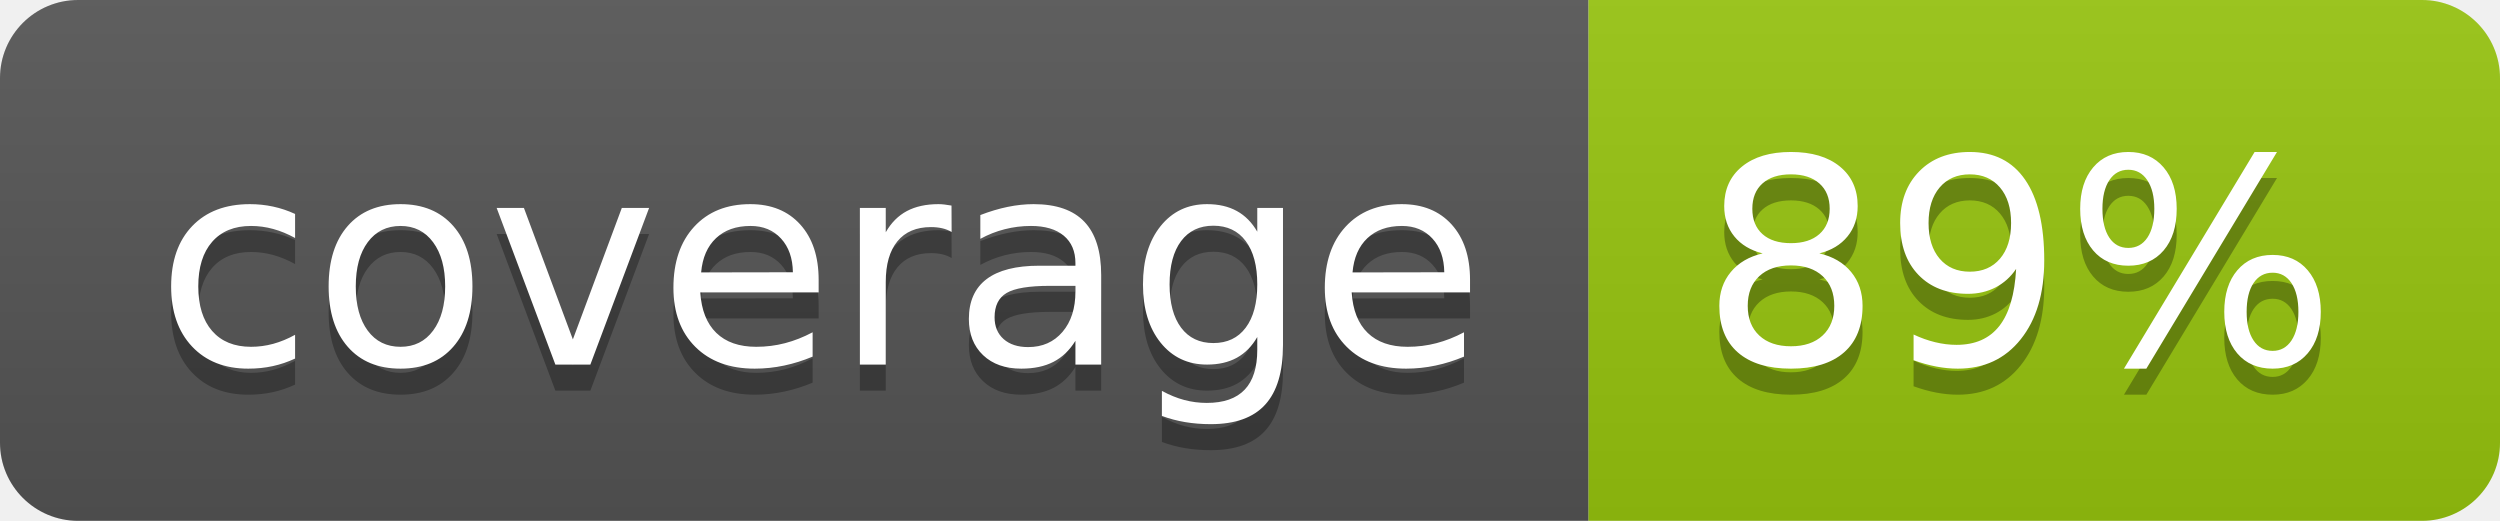
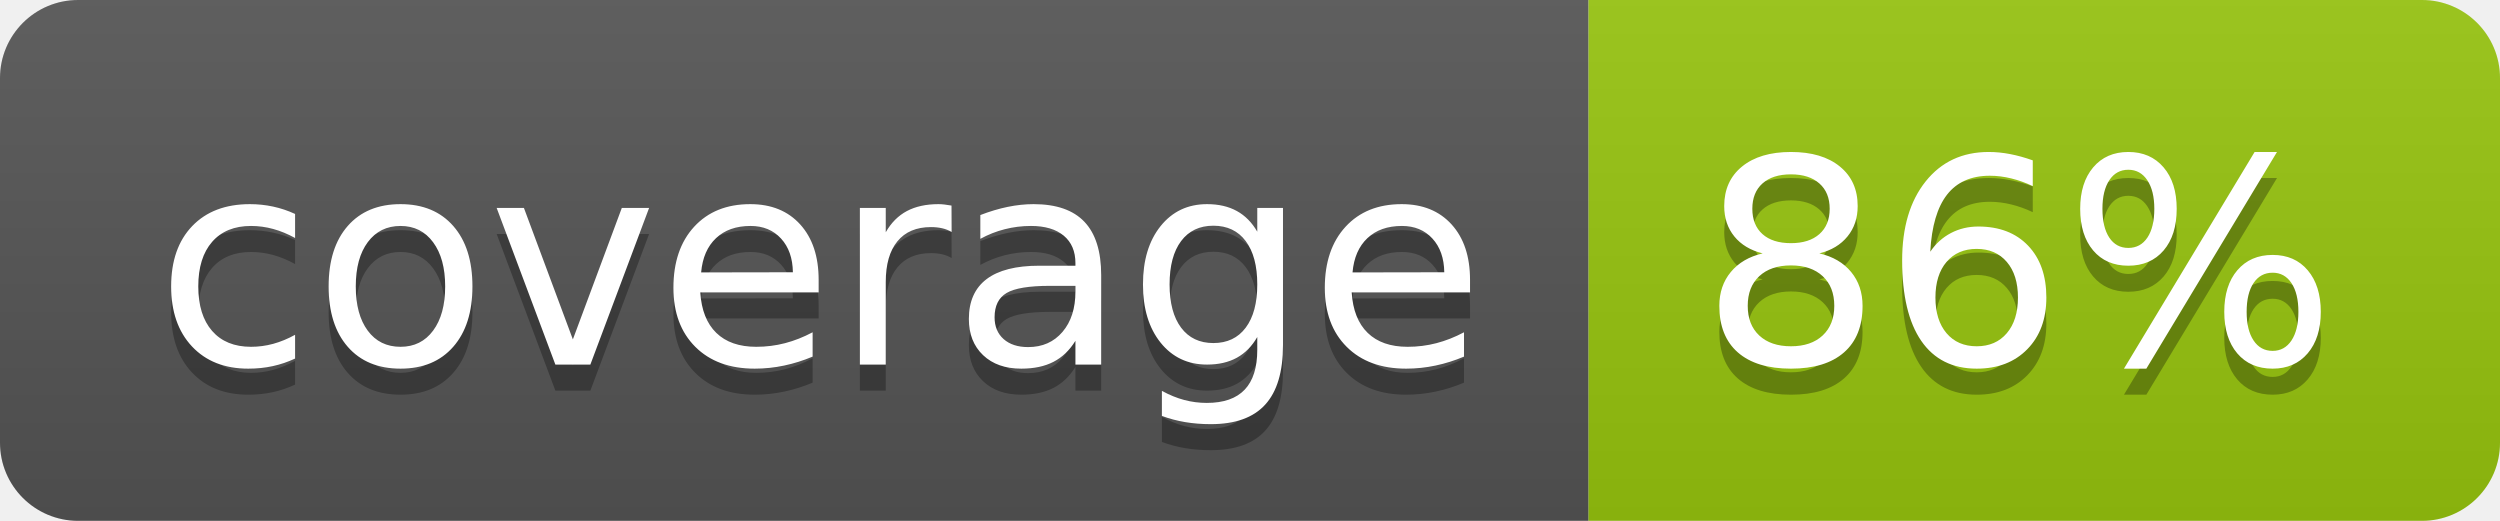
<svg xmlns="http://www.w3.org/2000/svg" width="96" height="20">
  <linearGradient id="b" x2="0" y2="100%">
    <stop offset="0" stop-color="#bbb" stop-opacity=".1" />
    <stop offset="1" stop-opacity=".1" />
  </linearGradient>
  <clipPath id="a">
    <rect width="96" height="20" rx="3" fill="#fff" />
  </clipPath>
  <g clip-path="url(#a)">
    <path fill="#555" d="M0 0h61v20H0z" />
    <path fill="#97C50F" d="M61 0h35v20H61z" />
    <path fill="url(#b)" d="M0 0h96v20H0z" />
  </g>
  <g fill="#fff" text-anchor="middle" font-family="DejaVu Sans,Verdana,Geneva,sans-serif" font-size="110">
    <text x="315" y="150" fill="#010101" fill-opacity=".3" transform="scale(.1)" textLength="510">coverage</text>
    <text x="315" y="140" transform="scale(.1)" textLength="510">coverage</text>
-     <text x="775" y="150" fill="#010101" fill-opacity=".3" transform="scale(.1)" textLength="250">89%</text>
-     <text x="775" y="140" transform="scale(.1)" textLength="250">89%</text>
+     <text x="775" y="150" fill="#010101" fill-opacity=".3" transform="scale(.1)" textLength="250">86%</text>
+     <text x="775" y="140" transform="scale(.1)" textLength="250">86%</text>
  </g>
</svg>
